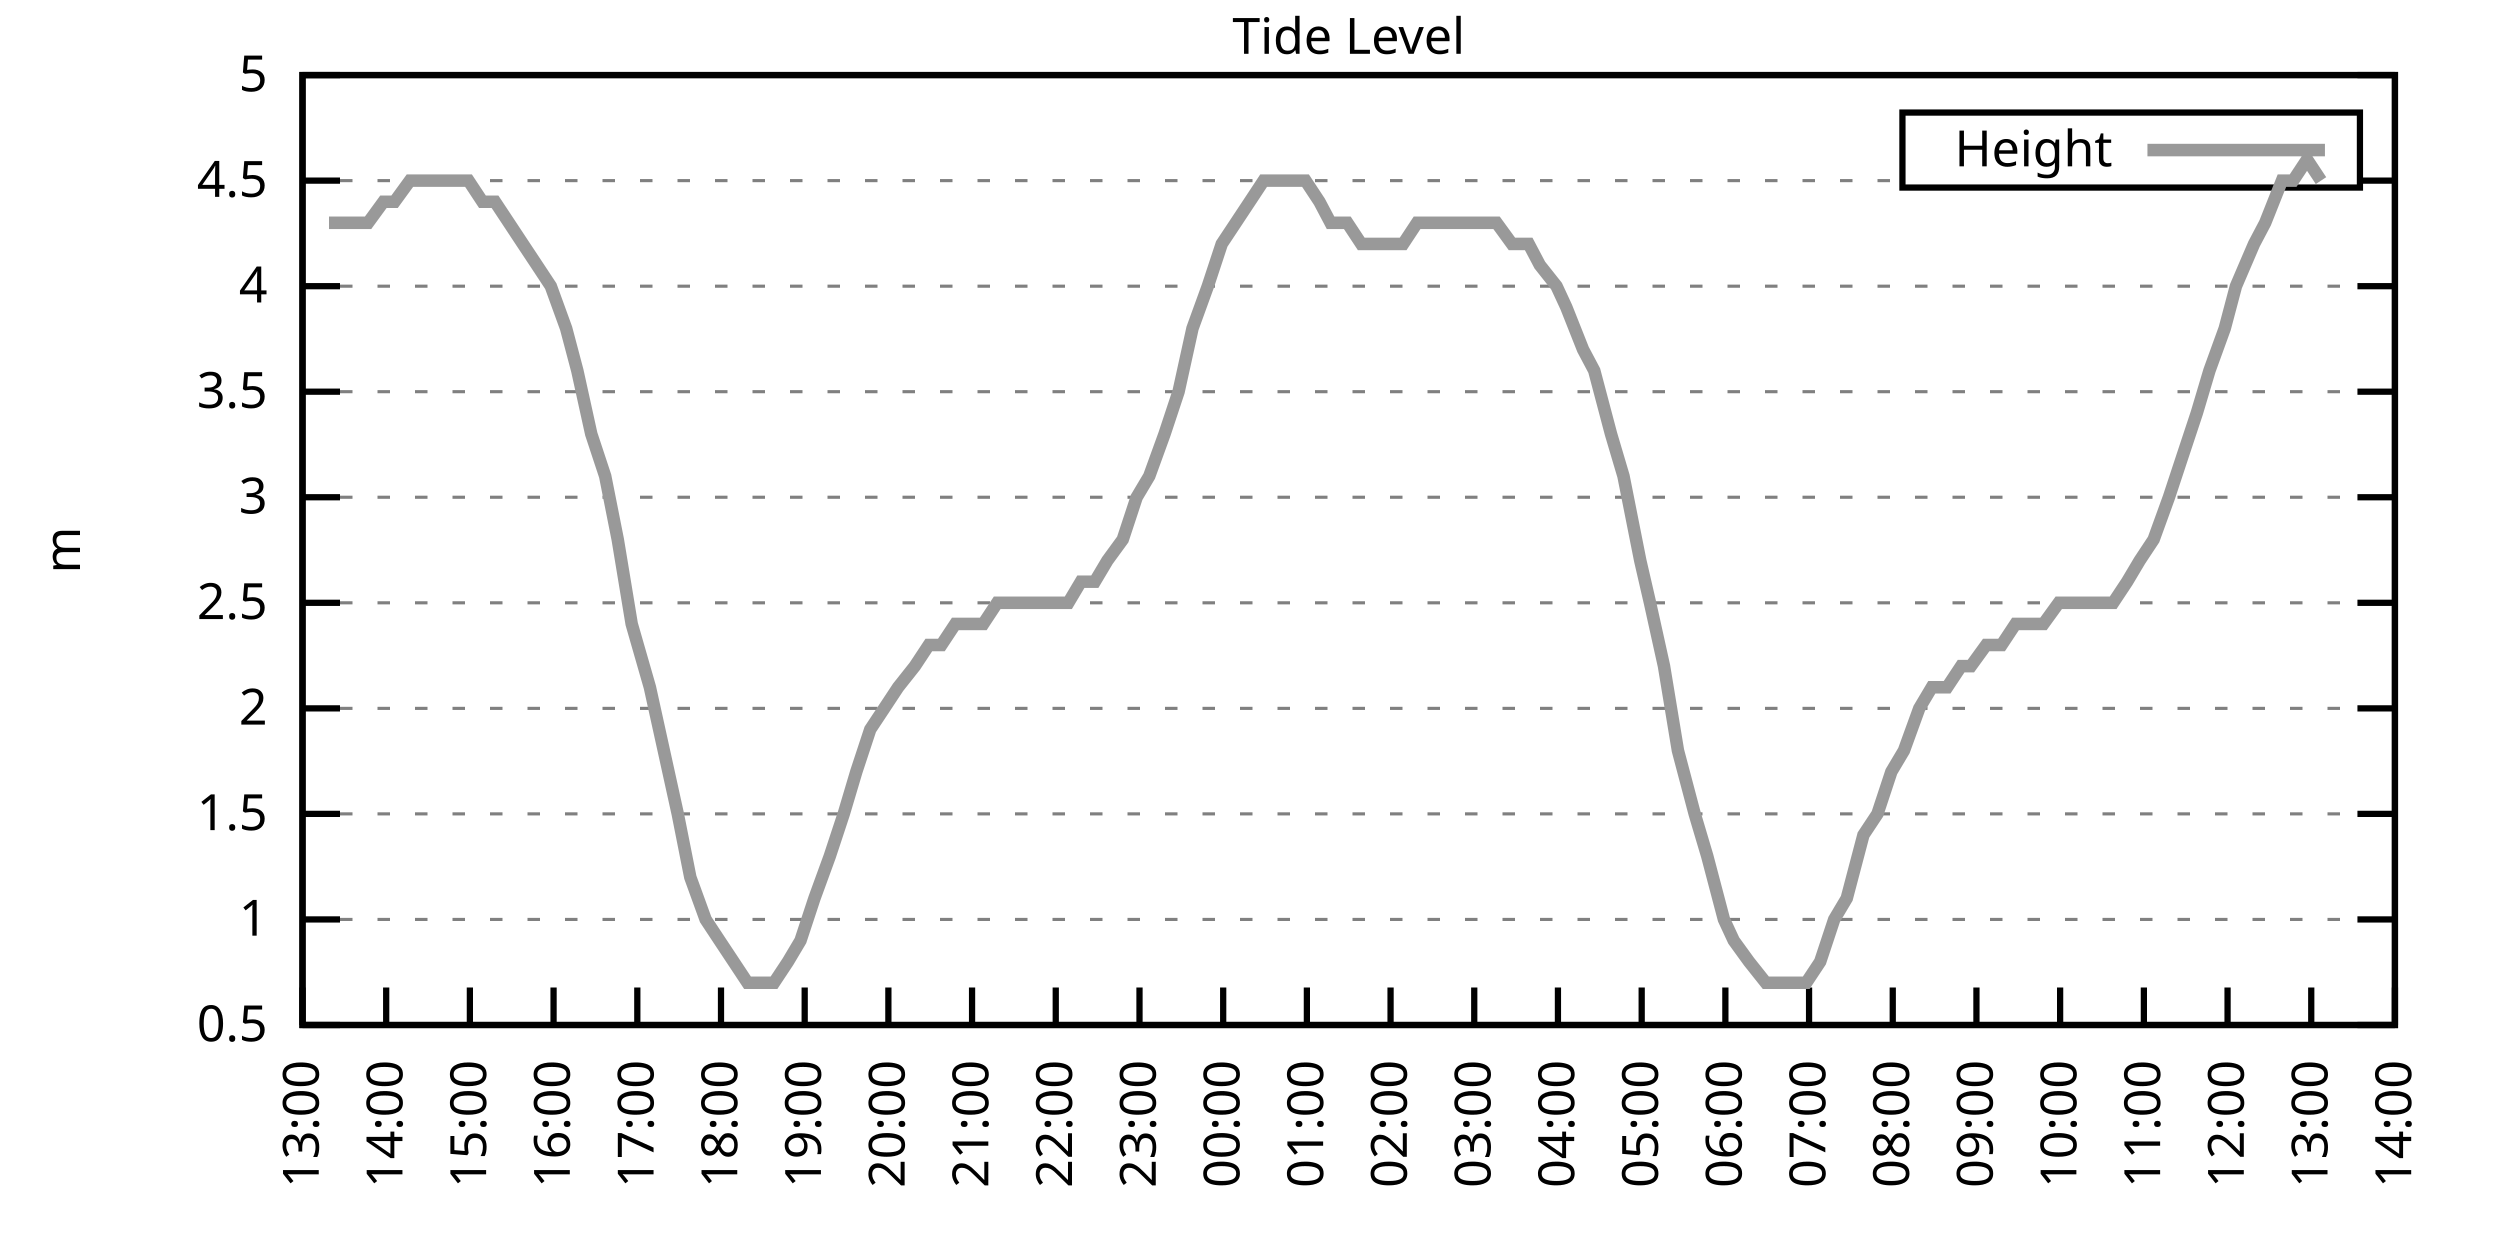
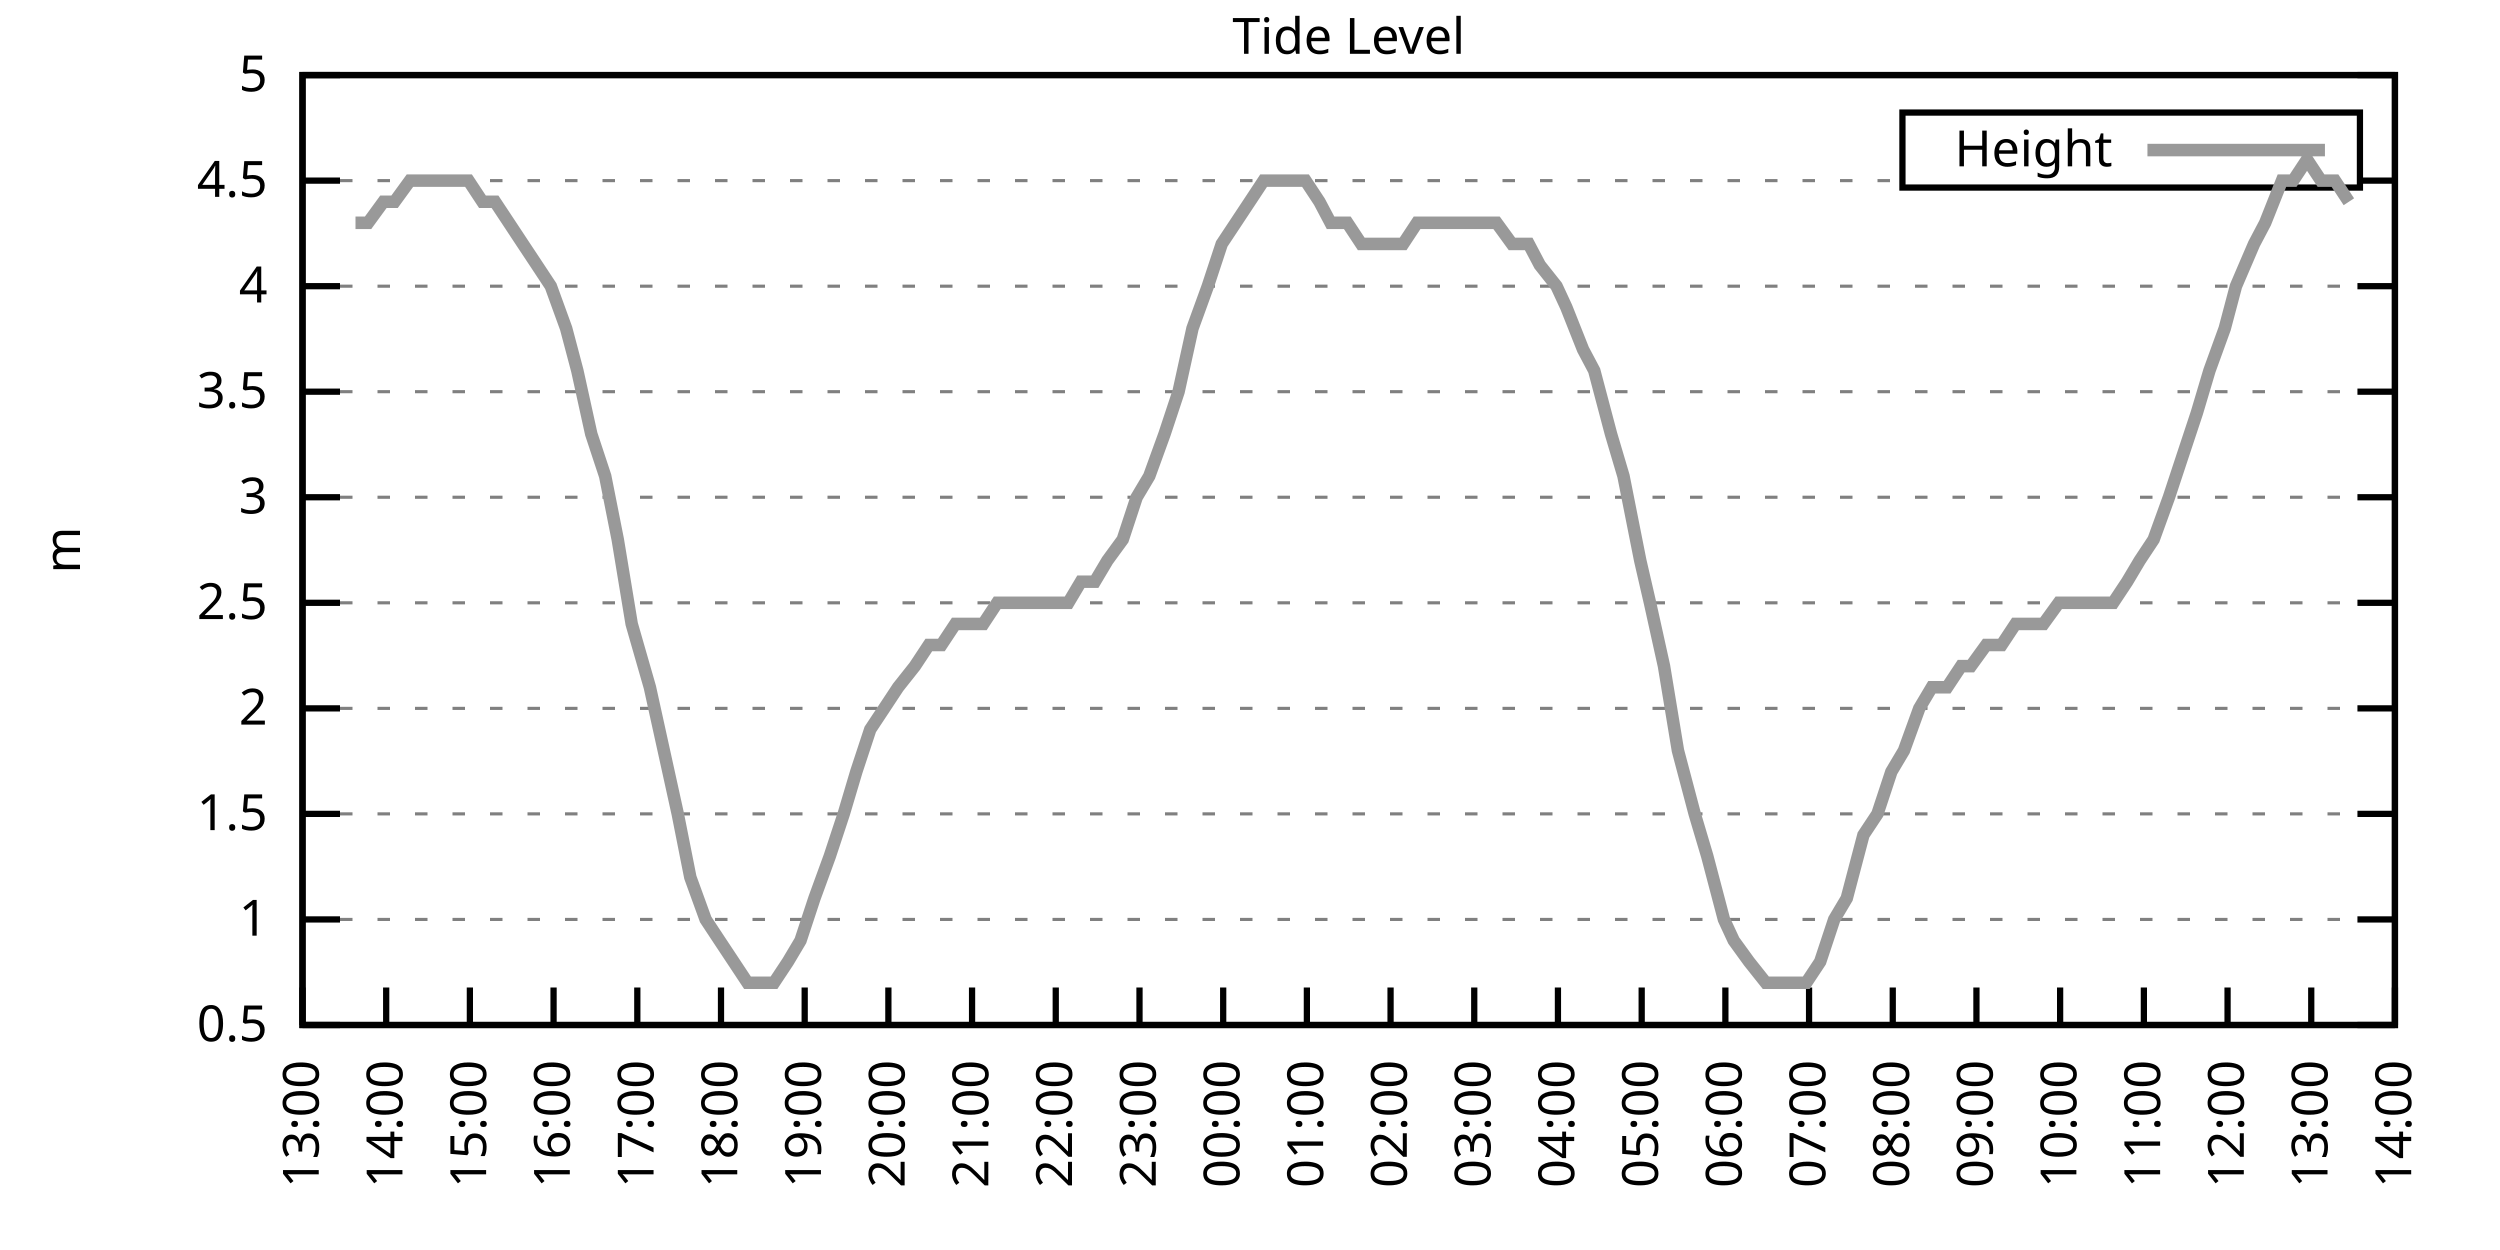
<svg xmlns="http://www.w3.org/2000/svg" xmlns:xlink="http://www.w3.org/1999/xlink" width="400" height="200" viewBox="0 0 400 200">
  <g id="gnuplot_canvas">
    <rect x="0" y="0" width="400" height="200" fill="none" />
    <defs>
      <circle id="gpDot" r="0.5" stroke-width="0.5" stroke="currentColor" />
      <path id="gpPt0" stroke-width="0.333" stroke="currentColor" d="M-1,0 h2 M0,-1 v2" />
      <path id="gpPt1" stroke-width="0.333" stroke="currentColor" d="M-1,-1 L1,1 M1,-1 L-1,1" />
      <path id="gpPt2" stroke-width="0.333" stroke="currentColor" d="M-1,0 L1,0 M0,-1 L0,1 M-1,-1 L1,1 M-1,1 L1,-1" />
      <rect id="gpPt3" stroke-width="0.333" stroke="currentColor" x="-1" y="-1" width="2" height="2" />
      <rect id="gpPt4" stroke-width="0.333" stroke="currentColor" fill="currentColor" x="-1" y="-1" width="2" height="2" />
      <circle id="gpPt5" stroke-width="0.333" stroke="currentColor" cx="0" cy="0" r="1" />
      <use xlink:href="#gpPt5" id="gpPt6" fill="currentColor" stroke="none" />
      <path id="gpPt7" stroke-width="0.333" stroke="currentColor" d="M0,-1.33 L-1.33,0.67 L1.33,0.67 z" />
      <use xlink:href="#gpPt7" id="gpPt8" fill="currentColor" stroke="none" />
      <use xlink:href="#gpPt7" id="gpPt9" stroke="currentColor" transform="rotate(180)" />
      <use xlink:href="#gpPt9" id="gpPt10" fill="currentColor" stroke="none" />
      <use xlink:href="#gpPt3" id="gpPt11" stroke="currentColor" transform="rotate(45)" />
      <use xlink:href="#gpPt11" id="gpPt12" fill="currentColor" stroke="none" />
      <path id="gpPt13" stroke-width="0.333" stroke="currentColor" d="M0,1.330 L1.265,0.411 L0.782,-1.067 L-0.782,-1.076 L-1.265,0.411 z" />
      <use xlink:href="#gpPt13" id="gpPt14" fill="currentColor" stroke="none" />
      <filter id="textbox" filterUnits="objectBoundingBox" x="0" y="0" height="1" width="1">
        <feFlood flood-color="white" flood-opacity="1" result="bgnd" />
        <feComposite in="SourceGraphic" in2="bgnd" operator="atop" />
      </filter>
      <filter id="greybox" filterUnits="objectBoundingBox" x="0" y="0" height="1" width="1">
        <feFlood flood-color="lightgrey" flood-opacity="1" result="grey" />
        <feComposite in="SourceGraphic" in2="grey" operator="atop" />
      </filter>
    </defs>
    <g fill="none" color="white" stroke="currentColor" stroke-width="1.00" stroke-linecap="butt" stroke-linejoin="miter">
</g>
    <g fill="none" color="black" stroke="currentColor" stroke-width="1.00" stroke-linecap="butt" stroke-linejoin="miter">
      <g stroke="none" shape-rendering="crispEdges">
        <polygon fill="rgb(255, 255, 255)" points="48.40,164.00 383.18,164.00 383.18,12.02 48.40,12.02 " />
      </g>
    </g>
    <g fill="none" color="black" stroke="currentColor" stroke-width="1.00" stroke-linecap="butt" stroke-linejoin="miter">
</g>
    <g fill="none" color="black" stroke="black" stroke-width="0.50" stroke-linecap="butt" stroke-linejoin="miter">
</g>
    <g fill="none" color="gray" stroke="currentColor" stroke-width="0.50" stroke-linecap="butt" stroke-linejoin="miter">
      <path stroke="gray" stroke-dasharray="2,4" class="gridline" d="M48.40,164.00 L383.19,164.00  " />
    </g>
    <g fill="none" color="gray" stroke="gray" stroke-width="1.00" stroke-linecap="butt" stroke-linejoin="miter">
</g>
    <g fill="none" color="black" stroke="currentColor" stroke-width="1.00" stroke-linecap="butt" stroke-linejoin="miter">
      <path stroke="black" d="M48.40,164.00 L54.40,164.00 M383.19,164.00 L377.19,164.00  " />
      <g transform="translate(42.80,166.60)" stroke="none" fill="black" font-family="Sans" font-size="8.00" text-anchor="end">
        <text>
          <tspan font-family="Sans"> 0.5</tspan>
        </text>
      </g>
    </g>
    <g fill="none" color="black" stroke="currentColor" stroke-width="1.00" stroke-linecap="butt" stroke-linejoin="miter">
</g>
    <g fill="none" color="black" stroke="black" stroke-width="0.50" stroke-linecap="butt" stroke-linejoin="miter">
</g>
    <g fill="none" color="gray" stroke="currentColor" stroke-width="0.50" stroke-linecap="butt" stroke-linejoin="miter">
      <path stroke="gray" stroke-dasharray="2,4" class="gridline" d="M48.40,147.11 L383.19,147.11  " />
    </g>
    <g fill="none" color="gray" stroke="gray" stroke-width="1.00" stroke-linecap="butt" stroke-linejoin="miter">
</g>
    <g fill="none" color="black" stroke="currentColor" stroke-width="1.00" stroke-linecap="butt" stroke-linejoin="miter">
      <path stroke="black" d="M48.40,147.11 L54.40,147.11 M383.19,147.11 L377.19,147.11  " />
      <g transform="translate(42.80,149.71)" stroke="none" fill="black" font-family="Sans" font-size="8.00" text-anchor="end">
        <text>
          <tspan font-family="Sans"> 1</tspan>
        </text>
      </g>
    </g>
    <g fill="none" color="black" stroke="currentColor" stroke-width="1.00" stroke-linecap="butt" stroke-linejoin="miter">
</g>
    <g fill="none" color="black" stroke="black" stroke-width="0.50" stroke-linecap="butt" stroke-linejoin="miter">
</g>
    <g fill="none" color="gray" stroke="currentColor" stroke-width="0.50" stroke-linecap="butt" stroke-linejoin="miter">
      <path stroke="gray" stroke-dasharray="2,4" class="gridline" d="M48.40,130.22 L383.19,130.22  " />
    </g>
    <g fill="none" color="gray" stroke="gray" stroke-width="1.00" stroke-linecap="butt" stroke-linejoin="miter">
</g>
    <g fill="none" color="black" stroke="currentColor" stroke-width="1.00" stroke-linecap="butt" stroke-linejoin="miter">
      <path stroke="black" d="M48.40,130.22 L54.40,130.22 M383.19,130.22 L377.19,130.22  " />
      <g transform="translate(42.80,132.82)" stroke="none" fill="black" font-family="Sans" font-size="8.00" text-anchor="end">
        <text>
          <tspan font-family="Sans"> 1.5</tspan>
        </text>
      </g>
    </g>
    <g fill="none" color="black" stroke="currentColor" stroke-width="1.00" stroke-linecap="butt" stroke-linejoin="miter">
</g>
    <g fill="none" color="black" stroke="black" stroke-width="0.50" stroke-linecap="butt" stroke-linejoin="miter">
</g>
    <g fill="none" color="gray" stroke="currentColor" stroke-width="0.50" stroke-linecap="butt" stroke-linejoin="miter">
      <path stroke="gray" stroke-dasharray="2,4" class="gridline" d="M48.40,113.34 L383.19,113.34  " />
    </g>
    <g fill="none" color="gray" stroke="gray" stroke-width="1.00" stroke-linecap="butt" stroke-linejoin="miter">
</g>
    <g fill="none" color="black" stroke="currentColor" stroke-width="1.00" stroke-linecap="butt" stroke-linejoin="miter">
      <path stroke="black" d="M48.40,113.34 L54.40,113.34 M383.19,113.34 L377.19,113.34  " />
      <g transform="translate(42.80,115.94)" stroke="none" fill="black" font-family="Sans" font-size="8.00" text-anchor="end">
        <text>
          <tspan font-family="Sans"> 2</tspan>
        </text>
      </g>
    </g>
    <g fill="none" color="black" stroke="currentColor" stroke-width="1.00" stroke-linecap="butt" stroke-linejoin="miter">
</g>
    <g fill="none" color="black" stroke="black" stroke-width="0.50" stroke-linecap="butt" stroke-linejoin="miter">
</g>
    <g fill="none" color="gray" stroke="currentColor" stroke-width="0.50" stroke-linecap="butt" stroke-linejoin="miter">
      <path stroke="gray" stroke-dasharray="2,4" class="gridline" d="M48.40,96.45 L383.19,96.45  " />
    </g>
    <g fill="none" color="gray" stroke="gray" stroke-width="1.00" stroke-linecap="butt" stroke-linejoin="miter">
</g>
    <g fill="none" color="black" stroke="currentColor" stroke-width="1.00" stroke-linecap="butt" stroke-linejoin="miter">
      <path stroke="black" d="M48.40,96.45 L54.40,96.45 M383.19,96.45 L377.19,96.45  " />
      <g transform="translate(42.80,99.05)" stroke="none" fill="black" font-family="Sans" font-size="8.00" text-anchor="end">
        <text>
          <tspan font-family="Sans"> 2.5</tspan>
        </text>
      </g>
    </g>
    <g fill="none" color="black" stroke="currentColor" stroke-width="1.00" stroke-linecap="butt" stroke-linejoin="miter">
</g>
    <g fill="none" color="black" stroke="black" stroke-width="0.50" stroke-linecap="butt" stroke-linejoin="miter">
</g>
    <g fill="none" color="gray" stroke="currentColor" stroke-width="0.50" stroke-linecap="butt" stroke-linejoin="miter">
      <path stroke="gray" stroke-dasharray="2,4" class="gridline" d="M48.40,79.56 L383.19,79.56  " />
    </g>
    <g fill="none" color="gray" stroke="gray" stroke-width="1.00" stroke-linecap="butt" stroke-linejoin="miter">
</g>
    <g fill="none" color="black" stroke="currentColor" stroke-width="1.00" stroke-linecap="butt" stroke-linejoin="miter">
      <path stroke="black" d="M48.40,79.56 L54.40,79.56 M383.19,79.56 L377.19,79.56  " />
      <g transform="translate(42.80,82.16)" stroke="none" fill="black" font-family="Sans" font-size="8.00" text-anchor="end">
        <text>
          <tspan font-family="Sans"> 3</tspan>
        </text>
      </g>
    </g>
    <g fill="none" color="black" stroke="currentColor" stroke-width="1.00" stroke-linecap="butt" stroke-linejoin="miter">
</g>
    <g fill="none" color="black" stroke="black" stroke-width="0.50" stroke-linecap="butt" stroke-linejoin="miter">
</g>
    <g fill="none" color="gray" stroke="currentColor" stroke-width="0.50" stroke-linecap="butt" stroke-linejoin="miter">
      <path stroke="gray" stroke-dasharray="2,4" class="gridline" d="M48.40,62.67 L383.19,62.67  " />
    </g>
    <g fill="none" color="gray" stroke="gray" stroke-width="1.00" stroke-linecap="butt" stroke-linejoin="miter">
</g>
    <g fill="none" color="black" stroke="currentColor" stroke-width="1.00" stroke-linecap="butt" stroke-linejoin="miter">
      <path stroke="black" d="M48.40,62.67 L54.40,62.67 M383.19,62.67 L377.19,62.67  " />
      <g transform="translate(42.80,65.27)" stroke="none" fill="black" font-family="Sans" font-size="8.00" text-anchor="end">
        <text>
          <tspan font-family="Sans"> 3.5</tspan>
        </text>
      </g>
    </g>
    <g fill="none" color="black" stroke="currentColor" stroke-width="1.00" stroke-linecap="butt" stroke-linejoin="miter">
</g>
    <g fill="none" color="black" stroke="black" stroke-width="0.50" stroke-linecap="butt" stroke-linejoin="miter">
</g>
    <g fill="none" color="gray" stroke="currentColor" stroke-width="0.50" stroke-linecap="butt" stroke-linejoin="miter">
      <path stroke="gray" stroke-dasharray="2,4" class="gridline" d="M48.40,45.79 L383.19,45.79  " />
    </g>
    <g fill="none" color="gray" stroke="gray" stroke-width="1.00" stroke-linecap="butt" stroke-linejoin="miter">
</g>
    <g fill="none" color="black" stroke="currentColor" stroke-width="1.00" stroke-linecap="butt" stroke-linejoin="miter">
      <path stroke="black" d="M48.40,45.79 L54.40,45.79 M383.19,45.79 L377.19,45.79  " />
      <g transform="translate(42.80,48.39)" stroke="none" fill="black" font-family="Sans" font-size="8.00" text-anchor="end">
        <text>
          <tspan font-family="Sans"> 4</tspan>
        </text>
      </g>
    </g>
    <g fill="none" color="black" stroke="currentColor" stroke-width="1.00" stroke-linecap="butt" stroke-linejoin="miter">
</g>
    <g fill="none" color="black" stroke="black" stroke-width="0.50" stroke-linecap="butt" stroke-linejoin="miter">
</g>
    <g fill="none" color="gray" stroke="currentColor" stroke-width="0.50" stroke-linecap="butt" stroke-linejoin="miter">
      <path stroke="gray" stroke-dasharray="2,4" class="gridline" d="M48.40,28.90 L304.39,28.90 M377.59,28.90 L383.19,28.90  " />
    </g>
    <g fill="none" color="gray" stroke="gray" stroke-width="1.00" stroke-linecap="butt" stroke-linejoin="miter">
</g>
    <g fill="none" color="black" stroke="currentColor" stroke-width="1.00" stroke-linecap="butt" stroke-linejoin="miter">
      <path stroke="black" d="M48.40,28.90 L54.40,28.90 M383.19,28.90 L377.19,28.90  " />
      <g transform="translate(42.80,31.50)" stroke="none" fill="black" font-family="Sans" font-size="8.00" text-anchor="end">
        <text>
          <tspan font-family="Sans"> 4.5</tspan>
        </text>
      </g>
    </g>
    <g fill="none" color="black" stroke="currentColor" stroke-width="1.00" stroke-linecap="butt" stroke-linejoin="miter">
</g>
    <g fill="none" color="black" stroke="black" stroke-width="0.50" stroke-linecap="butt" stroke-linejoin="miter">
</g>
    <g fill="none" color="gray" stroke="currentColor" stroke-width="0.50" stroke-linecap="butt" stroke-linejoin="miter">
      <path stroke="gray" stroke-dasharray="2,4" class="gridline" d="M48.40,12.01 L383.19,12.01  " />
    </g>
    <g fill="none" color="gray" stroke="gray" stroke-width="1.00" stroke-linecap="butt" stroke-linejoin="miter">
</g>
    <g fill="none" color="black" stroke="currentColor" stroke-width="1.00" stroke-linecap="butt" stroke-linejoin="miter">
      <path stroke="black" d="M48.40,12.01 L54.40,12.01 M383.19,12.01 L377.19,12.01  " />
      <g transform="translate(42.80,14.61)" stroke="none" fill="black" font-family="Sans" font-size="8.00" text-anchor="end">
        <text>
          <tspan font-family="Sans"> 5</tspan>
        </text>
      </g>
    </g>
    <g fill="none" color="black" stroke="currentColor" stroke-width="1.00" stroke-linecap="butt" stroke-linejoin="miter">
      <path stroke="black" d="M48.40,164.00 L48.40,158.00  " />
      <g transform="translate(51.00,169.60) rotate(270.00)" stroke="none" fill="black" font-family="Sans" font-size="8.00" text-anchor="end">
        <text>
          <tspan font-family="Sans">13:00</tspan>
        </text>
      </g>
    </g>
    <g fill="none" color="black" stroke="currentColor" stroke-width="1.00" stroke-linecap="butt" stroke-linejoin="miter">
      <path stroke="black" d="M61.79,164.00 L61.79,158.00  " />
      <g transform="translate(64.39,169.60) rotate(270.00)" stroke="none" fill="black" font-family="Sans" font-size="8.00" text-anchor="end">
        <text>
          <tspan font-family="Sans">14:00</tspan>
        </text>
      </g>
    </g>
    <g fill="none" color="black" stroke="currentColor" stroke-width="1.00" stroke-linecap="butt" stroke-linejoin="miter">
      <path stroke="black" d="M75.18,164.00 L75.18,158.00  " />
      <g transform="translate(77.78,169.60) rotate(270.00)" stroke="none" fill="black" font-family="Sans" font-size="8.00" text-anchor="end">
        <text>
          <tspan font-family="Sans">15:00</tspan>
        </text>
      </g>
    </g>
    <g fill="none" color="black" stroke="currentColor" stroke-width="1.00" stroke-linecap="butt" stroke-linejoin="miter">
      <path stroke="black" d="M88.57,164.00 L88.57,158.00  " />
      <g transform="translate(91.17,169.60) rotate(270.00)" stroke="none" fill="black" font-family="Sans" font-size="8.00" text-anchor="end">
        <text>
          <tspan font-family="Sans">16:00</tspan>
        </text>
      </g>
    </g>
    <g fill="none" color="black" stroke="currentColor" stroke-width="1.00" stroke-linecap="butt" stroke-linejoin="miter">
      <path stroke="black" d="M101.97,164.00 L101.97,158.00  " />
      <g transform="translate(104.57,169.60) rotate(270.00)" stroke="none" fill="black" font-family="Sans" font-size="8.00" text-anchor="end">
        <text>
          <tspan font-family="Sans">17:00</tspan>
        </text>
      </g>
    </g>
    <g fill="none" color="black" stroke="currentColor" stroke-width="1.00" stroke-linecap="butt" stroke-linejoin="miter">
      <path stroke="black" d="M115.36,164.00 L115.36,158.00  " />
      <g transform="translate(117.96,169.60) rotate(270.00)" stroke="none" fill="black" font-family="Sans" font-size="8.00" text-anchor="end">
        <text>
          <tspan font-family="Sans">18:00</tspan>
        </text>
      </g>
    </g>
    <g fill="none" color="black" stroke="currentColor" stroke-width="1.00" stroke-linecap="butt" stroke-linejoin="miter">
      <path stroke="black" d="M128.75,164.00 L128.75,158.00  " />
      <g transform="translate(131.35,169.60) rotate(270.00)" stroke="none" fill="black" font-family="Sans" font-size="8.00" text-anchor="end">
        <text>
          <tspan font-family="Sans">19:00</tspan>
        </text>
      </g>
    </g>
    <g fill="none" color="black" stroke="currentColor" stroke-width="1.00" stroke-linecap="butt" stroke-linejoin="miter">
      <path stroke="black" d="M142.14,164.00 L142.14,158.00  " />
      <g transform="translate(144.74,169.60) rotate(270.00)" stroke="none" fill="black" font-family="Sans" font-size="8.00" text-anchor="end">
        <text>
          <tspan font-family="Sans">20:00</tspan>
        </text>
      </g>
    </g>
    <g fill="none" color="black" stroke="currentColor" stroke-width="1.00" stroke-linecap="butt" stroke-linejoin="miter">
      <path stroke="black" d="M155.53,164.00 L155.53,158.00  " />
      <g transform="translate(158.13,169.60) rotate(270.00)" stroke="none" fill="black" font-family="Sans" font-size="8.00" text-anchor="end">
        <text>
          <tspan font-family="Sans">21:00</tspan>
        </text>
      </g>
    </g>
    <g fill="none" color="black" stroke="currentColor" stroke-width="1.00" stroke-linecap="butt" stroke-linejoin="miter">
      <path stroke="black" d="M168.92,164.00 L168.92,158.00  " />
      <g transform="translate(171.52,169.60) rotate(270.00)" stroke="none" fill="black" font-family="Sans" font-size="8.00" text-anchor="end">
        <text>
          <tspan font-family="Sans">22:00</tspan>
        </text>
      </g>
    </g>
    <g fill="none" color="black" stroke="currentColor" stroke-width="1.00" stroke-linecap="butt" stroke-linejoin="miter">
      <path stroke="black" d="M182.32,164.00 L182.32,158.00  " />
      <g transform="translate(184.92,169.60) rotate(270.00)" stroke="none" fill="black" font-family="Sans" font-size="8.00" text-anchor="end">
        <text>
          <tspan font-family="Sans">23:00</tspan>
        </text>
      </g>
    </g>
    <g fill="none" color="black" stroke="currentColor" stroke-width="1.00" stroke-linecap="butt" stroke-linejoin="miter">
      <path stroke="black" d="M195.71,164.00 L195.71,158.00  " />
      <g transform="translate(198.31,169.60) rotate(270.00)" stroke="none" fill="black" font-family="Sans" font-size="8.00" text-anchor="end">
        <text>
          <tspan font-family="Sans">00:00</tspan>
        </text>
      </g>
    </g>
    <g fill="none" color="black" stroke="currentColor" stroke-width="1.00" stroke-linecap="butt" stroke-linejoin="miter">
      <path stroke="black" d="M209.10,164.00 L209.10,158.00  " />
      <g transform="translate(211.70,169.60) rotate(270.00)" stroke="none" fill="black" font-family="Sans" font-size="8.00" text-anchor="end">
        <text>
          <tspan font-family="Sans">01:00</tspan>
        </text>
      </g>
    </g>
    <g fill="none" color="black" stroke="currentColor" stroke-width="1.00" stroke-linecap="butt" stroke-linejoin="miter">
      <path stroke="black" d="M222.49,164.00 L222.49,158.00  " />
      <g transform="translate(225.09,169.60) rotate(270.00)" stroke="none" fill="black" font-family="Sans" font-size="8.00" text-anchor="end">
        <text>
          <tspan font-family="Sans">02:00</tspan>
        </text>
      </g>
    </g>
    <g fill="none" color="black" stroke="currentColor" stroke-width="1.00" stroke-linecap="butt" stroke-linejoin="miter">
      <path stroke="black" d="M235.88,164.00 L235.88,158.00  " />
      <g transform="translate(238.48,169.60) rotate(270.00)" stroke="none" fill="black" font-family="Sans" font-size="8.00" text-anchor="end">
        <text>
          <tspan font-family="Sans">03:00</tspan>
        </text>
      </g>
    </g>
    <g fill="none" color="black" stroke="currentColor" stroke-width="1.00" stroke-linecap="butt" stroke-linejoin="miter">
      <path stroke="black" d="M249.27,164.00 L249.27,158.00  " />
      <g transform="translate(251.87,169.60) rotate(270.00)" stroke="none" fill="black" font-family="Sans" font-size="8.00" text-anchor="end">
        <text>
          <tspan font-family="Sans">04:00</tspan>
        </text>
      </g>
    </g>
    <g fill="none" color="black" stroke="currentColor" stroke-width="1.00" stroke-linecap="butt" stroke-linejoin="miter">
      <path stroke="black" d="M262.67,164.00 L262.67,158.00  " />
      <g transform="translate(265.27,169.60) rotate(270.00)" stroke="none" fill="black" font-family="Sans" font-size="8.00" text-anchor="end">
        <text>
          <tspan font-family="Sans">05:00</tspan>
        </text>
      </g>
    </g>
    <g fill="none" color="black" stroke="currentColor" stroke-width="1.00" stroke-linecap="butt" stroke-linejoin="miter">
      <path stroke="black" d="M276.06,164.00 L276.06,158.00  " />
      <g transform="translate(278.66,169.60) rotate(270.00)" stroke="none" fill="black" font-family="Sans" font-size="8.00" text-anchor="end">
        <text>
          <tspan font-family="Sans">06:00</tspan>
        </text>
      </g>
    </g>
    <g fill="none" color="black" stroke="currentColor" stroke-width="1.00" stroke-linecap="butt" stroke-linejoin="miter">
      <path stroke="black" d="M289.45,164.00 L289.45,158.00  " />
      <g transform="translate(292.05,169.60) rotate(270.00)" stroke="none" fill="black" font-family="Sans" font-size="8.00" text-anchor="end">
        <text>
          <tspan font-family="Sans">07:00</tspan>
        </text>
      </g>
    </g>
    <g fill="none" color="black" stroke="currentColor" stroke-width="1.00" stroke-linecap="butt" stroke-linejoin="miter">
      <path stroke="black" d="M302.84,164.00 L302.84,158.00  " />
      <g transform="translate(305.44,169.60) rotate(270.00)" stroke="none" fill="black" font-family="Sans" font-size="8.00" text-anchor="end">
        <text>
          <tspan font-family="Sans">08:00</tspan>
        </text>
      </g>
    </g>
    <g fill="none" color="black" stroke="currentColor" stroke-width="1.00" stroke-linecap="butt" stroke-linejoin="miter">
      <path stroke="black" d="M316.23,164.00 L316.23,158.00  " />
      <g transform="translate(318.83,169.60) rotate(270.00)" stroke="none" fill="black" font-family="Sans" font-size="8.00" text-anchor="end">
        <text>
          <tspan font-family="Sans">09:00</tspan>
        </text>
      </g>
    </g>
    <g fill="none" color="black" stroke="currentColor" stroke-width="1.00" stroke-linecap="butt" stroke-linejoin="miter">
      <path stroke="black" d="M329.62,164.00 L329.62,158.00  " />
      <g transform="translate(332.22,169.60) rotate(270.00)" stroke="none" fill="black" font-family="Sans" font-size="8.00" text-anchor="end">
        <text>
          <tspan font-family="Sans">10:00</tspan>
        </text>
      </g>
    </g>
    <g fill="none" color="black" stroke="currentColor" stroke-width="1.00" stroke-linecap="butt" stroke-linejoin="miter">
      <path stroke="black" d="M343.02,164.00 L343.02,158.00  " />
      <g transform="translate(345.62,169.60) rotate(270.00)" stroke="none" fill="black" font-family="Sans" font-size="8.00" text-anchor="end">
        <text>
          <tspan font-family="Sans">11:00</tspan>
        </text>
      </g>
    </g>
    <g fill="none" color="black" stroke="currentColor" stroke-width="1.00" stroke-linecap="butt" stroke-linejoin="miter">
      <path stroke="black" d="M356.41,164.00 L356.41,158.00  " />
      <g transform="translate(359.01,169.60) rotate(270.00)" stroke="none" fill="black" font-family="Sans" font-size="8.00" text-anchor="end">
        <text>
          <tspan font-family="Sans">12:00</tspan>
        </text>
      </g>
    </g>
    <g fill="none" color="black" stroke="currentColor" stroke-width="1.00" stroke-linecap="butt" stroke-linejoin="miter">
      <path stroke="black" d="M369.80,164.00 L369.80,158.00  " />
      <g transform="translate(372.40,169.60) rotate(270.00)" stroke="none" fill="black" font-family="Sans" font-size="8.00" text-anchor="end">
        <text>
          <tspan font-family="Sans">13:00</tspan>
        </text>
      </g>
    </g>
    <g fill="none" color="black" stroke="currentColor" stroke-width="1.00" stroke-linecap="butt" stroke-linejoin="miter">
      <path stroke="black" d="M383.19,164.00 L383.19,158.00  " />
      <g transform="translate(385.79,169.60) rotate(270.00)" stroke="none" fill="black" font-family="Sans" font-size="8.00" text-anchor="end">
        <text>
          <tspan font-family="Sans">14:00</tspan>
        </text>
      </g>
    </g>
    <g fill="none" color="black" stroke="currentColor" stroke-width="1.00" stroke-linecap="butt" stroke-linejoin="miter">
</g>
    <g fill="none" color="black" stroke="currentColor" stroke-width="1.00" stroke-linecap="butt" stroke-linejoin="miter">
      <path stroke="black" d="M48.40,12.01 L48.40,164.00 L383.19,164.00 L383.19,12.01 L48.40,12.01 Z  " />
    </g>
    <g fill="none" color="black" stroke="currentColor" stroke-width="1.00" stroke-linecap="butt" stroke-linejoin="miter">
</g>
    <g fill="none" color="black" stroke="currentColor" stroke-width="1.00" stroke-linecap="butt" stroke-linejoin="miter">
      <path stroke="black" d="M304.39,30.01 L304.39,18.01 L377.59,18.01 L377.59,30.01 L304.39,30.01 Z  " />
    </g>
    <g id="Tide_level_plot_1">
      <g fill="none" color="white" stroke="black" stroke-width="2.00" stroke-linecap="butt" stroke-linejoin="miter">
</g>
      <g fill="none" color="black" stroke="currentColor" stroke-width="2.00" stroke-linecap="butt" stroke-linejoin="miter">
        <g transform="translate(337.99,26.61)" stroke="none" fill="black" font-family="Sans" font-size="8.00" text-anchor="end">
          <text>
            <tspan font-family="Sans">Height</tspan>
          </text>
        </g>
      </g>
      <g fill="none" color="black" stroke="currentColor" stroke-width="2.00" stroke-linecap="butt" stroke-linejoin="miter">
-         <path stroke="rgb(153, 153, 153)" d="M343.59,24.01 L371.99,24.01 M52.64,35.65 L54.43,35.65 L56.88,35.65 L58.89,35.65 L61.35,32.28 L63.13,32.28   L65.59,28.90 L67.82,28.90 L70.05,28.90 L72.28,28.90 L74.96,28.90 L77.19,32.28 L79.20,32.28 L81.43,35.65   L83.66,39.03 L85.90,42.41 L88.13,45.79 L90.58,52.54 L92.37,59.30 L94.60,69.43 L96.83,76.18 L98.84,86.32   L101.07,99.83 L103.98,109.96 L106.21,120.09 L108.44,130.22 L110.45,140.36 L112.90,147.11 L115.13,150.49 L117.37,153.87   L119.60,157.24 L121.83,157.24 L123.84,157.24 L126.07,153.87 L128.08,150.49 L130.31,143.73 L132.77,136.98 L135.00,130.22   L137.01,123.47 L139.24,116.71 L141.47,113.34 L143.70,109.96 L146.38,106.58 L148.61,103.20 L150.62,103.20 L152.85,99.83   L155.09,99.83 L157.32,99.83 L159.55,96.45 L162.01,96.45 L164.24,96.45 L166.47,96.45 L168.70,96.45 L170.93,96.45   L172.94,93.07 L175.17,93.07 L177.18,89.69 L179.64,86.32 L181.87,79.56 L183.88,76.18 L186.33,69.43 L188.57,62.67   L190.80,52.54 L193.25,45.79 L195.48,39.03 L197.72,35.65 L199.95,32.28 L202.18,28.90 L203.97,28.90 L206.20,28.90   L208.88,28.90 L211.11,32.28 L212.89,35.65 L215.57,35.65 L217.80,39.03 L219.37,39.03 L221.82,39.03 L224.50,39.03   L226.73,35.65 L230.75,35.65 L233.43,35.65 L235.21,35.65 L237.22,35.65 L239.45,35.65 L241.91,39.03 L244.59,39.03   L246.37,42.41 L249.05,45.79 L250.61,49.16 L253.29,55.92 L255.08,59.30 L257.76,69.43 L259.76,76.18 L262.44,89.69   L264.00,96.45 L266.24,106.58 L268.47,120.09 L271.15,130.22 L273.16,136.98 L275.83,147.11 L277.40,150.49 L279.85,153.87   L282.53,157.24 L284.76,157.24 L286.99,157.24 L289.00,157.24 L291.23,153.87 L293.47,147.11 L295.48,143.73 L298.15,133.60   L300.39,130.22 L302.62,123.47 L304.63,120.09 L307.08,113.34 L309.09,109.96 L311.54,109.96 L313.78,106.58 L315.34,106.58   L317.79,103.20 L320.25,103.20 L322.48,99.83 L324.94,99.83 L326.95,99.83 L329.40,96.45 L331.63,96.45 L333.86,96.45   L335.87,96.45 L338.10,96.45 L340.34,93.07 L342.35,89.69 L344.58,86.32 L347.03,79.56 L349.26,72.81 L351.50,66.05   L353.51,59.30 L355.96,52.54 L357.75,45.79 L360.65,39.03 L362.43,35.65 L365.11,28.90 L366.90,28.90 L369.13,25.52   L371.36,28.90  " />
+         <path stroke="rgb(153, 153, 153)" d="M343.59,24.01 L371.99,24.01 M56.88,35.65 L58.89,35.65 L61.35,32.28 L63.13,32.28 L65.59,28.90 L67.82,28.90   L70.05,28.90 L72.28,28.90 L74.96,28.90 L77.19,32.28 L79.20,32.28 L81.43,35.65 L83.66,39.03 L85.90,42.41   L88.13,45.79 L90.58,52.54 L92.37,59.30 L94.60,69.43 L96.83,76.18 L98.84,86.32 L101.07,99.83 L103.98,109.96   L106.21,120.09 L108.44,130.22 L110.45,140.36 L112.90,147.11 L115.13,150.49 L117.37,153.87 L119.60,157.24 L121.83,157.24   L123.84,157.24 L126.07,153.87 L128.08,150.49 L130.31,143.73 L132.77,136.98 L135.00,130.22 L137.01,123.47 L139.24,116.71   L141.47,113.34 L143.70,109.96 L146.38,106.58 L148.61,103.20 L150.62,103.20 L152.85,99.83 L155.09,99.83 L157.32,99.83   L159.55,96.45 L162.01,96.45 L164.24,96.45 L166.47,96.45 L168.70,96.45 L170.93,96.45 L172.94,93.07 L175.17,93.07   L177.18,89.69 L179.64,86.32 L181.87,79.56 L183.88,76.18 L186.33,69.43 L188.57,62.67 L190.80,52.54 L193.25,45.79   L195.48,39.03 L197.72,35.65 L199.95,32.28 L202.18,28.90 L203.97,28.90 L206.20,28.90 L208.88,28.90 L211.11,32.28   L212.89,35.65 L215.57,35.65 L217.80,39.03 L219.37,39.03 L221.82,39.03 L224.50,39.03 L226.73,35.65 L230.75,35.65   L233.43,35.65 L235.21,35.65 L237.22,35.65 L239.45,35.65 L241.91,39.03 L244.59,39.03 L246.37,42.41 L249.05,45.79   L250.61,49.16 L253.29,55.92 L255.08,59.30 L257.76,69.43 L259.76,76.18 L262.44,89.69 L264.00,96.45 L266.24,106.58   L268.47,120.09 L271.15,130.22 L273.16,136.98 L275.83,147.11 L277.40,150.49 L279.85,153.87 L282.53,157.24 L284.76,157.24   L286.99,157.24 L289.00,157.24 L291.23,153.87 L293.47,147.11 L295.48,143.73 L298.15,133.60 L300.39,130.22 L302.62,123.47   L304.63,120.09 L307.08,113.34 L309.09,109.96 L311.54,109.96 L313.78,106.58 L315.34,106.58 L317.79,103.20 L320.25,103.20   L322.48,99.83 L324.94,99.83 L326.95,99.83 L329.40,96.45 L331.63,96.45 L333.86,96.45 L335.87,96.45 L338.10,96.45   L340.34,93.07 L342.35,89.69 L344.58,86.32 L347.03,79.56 L349.26,72.81 L351.50,66.05 L353.51,59.30 L355.96,52.54   L357.75,45.79 L360.65,39.03 L362.43,35.65 L365.11,28.90 L366.90,28.90 L369.13,25.52 L371.36,28.90 L373.59,28.90   L375.82,32.28  " />
      </g>
    </g>
    <g fill="none" color="black" stroke="currentColor" stroke-width="2.00" stroke-linecap="butt" stroke-linejoin="miter">
</g>
    <g fill="none" color="black" stroke="black" stroke-width="1.00" stroke-linecap="butt" stroke-linejoin="miter">
</g>
    <g fill="none" color="black" stroke="currentColor" stroke-width="1.00" stroke-linecap="butt" stroke-linejoin="miter">
      <path stroke="black" d="M48.40,12.01 L48.40,164.00 L383.19,164.00 L383.19,12.01 L48.40,12.01 Z  " />
      <g transform="translate(12.80,88.01) rotate(270.00)" stroke="none" fill="black" font-family="Sans" font-size="8.00" text-anchor="middle">
        <text>
          <tspan font-family="Sans">m</tspan>
        </text>
      </g>
    </g>
    <g fill="none" color="black" stroke="currentColor" stroke-width="1.00" stroke-linecap="butt" stroke-linejoin="miter">
</g>
    <g fill="none" color="black" stroke="currentColor" stroke-width="1.00" stroke-linecap="butt" stroke-linejoin="miter">
      <g transform="translate(215.79,8.61)" stroke="none" fill="black" font-family="Sans" font-size="8.00" text-anchor="middle">
        <text>
          <tspan font-family="Sans">Tide Level</tspan>
        </text>
      </g>
    </g>
    <g fill="none" color="black" stroke="currentColor" stroke-width="1.00" stroke-linecap="butt" stroke-linejoin="miter">
</g>
  </g>
</svg>
